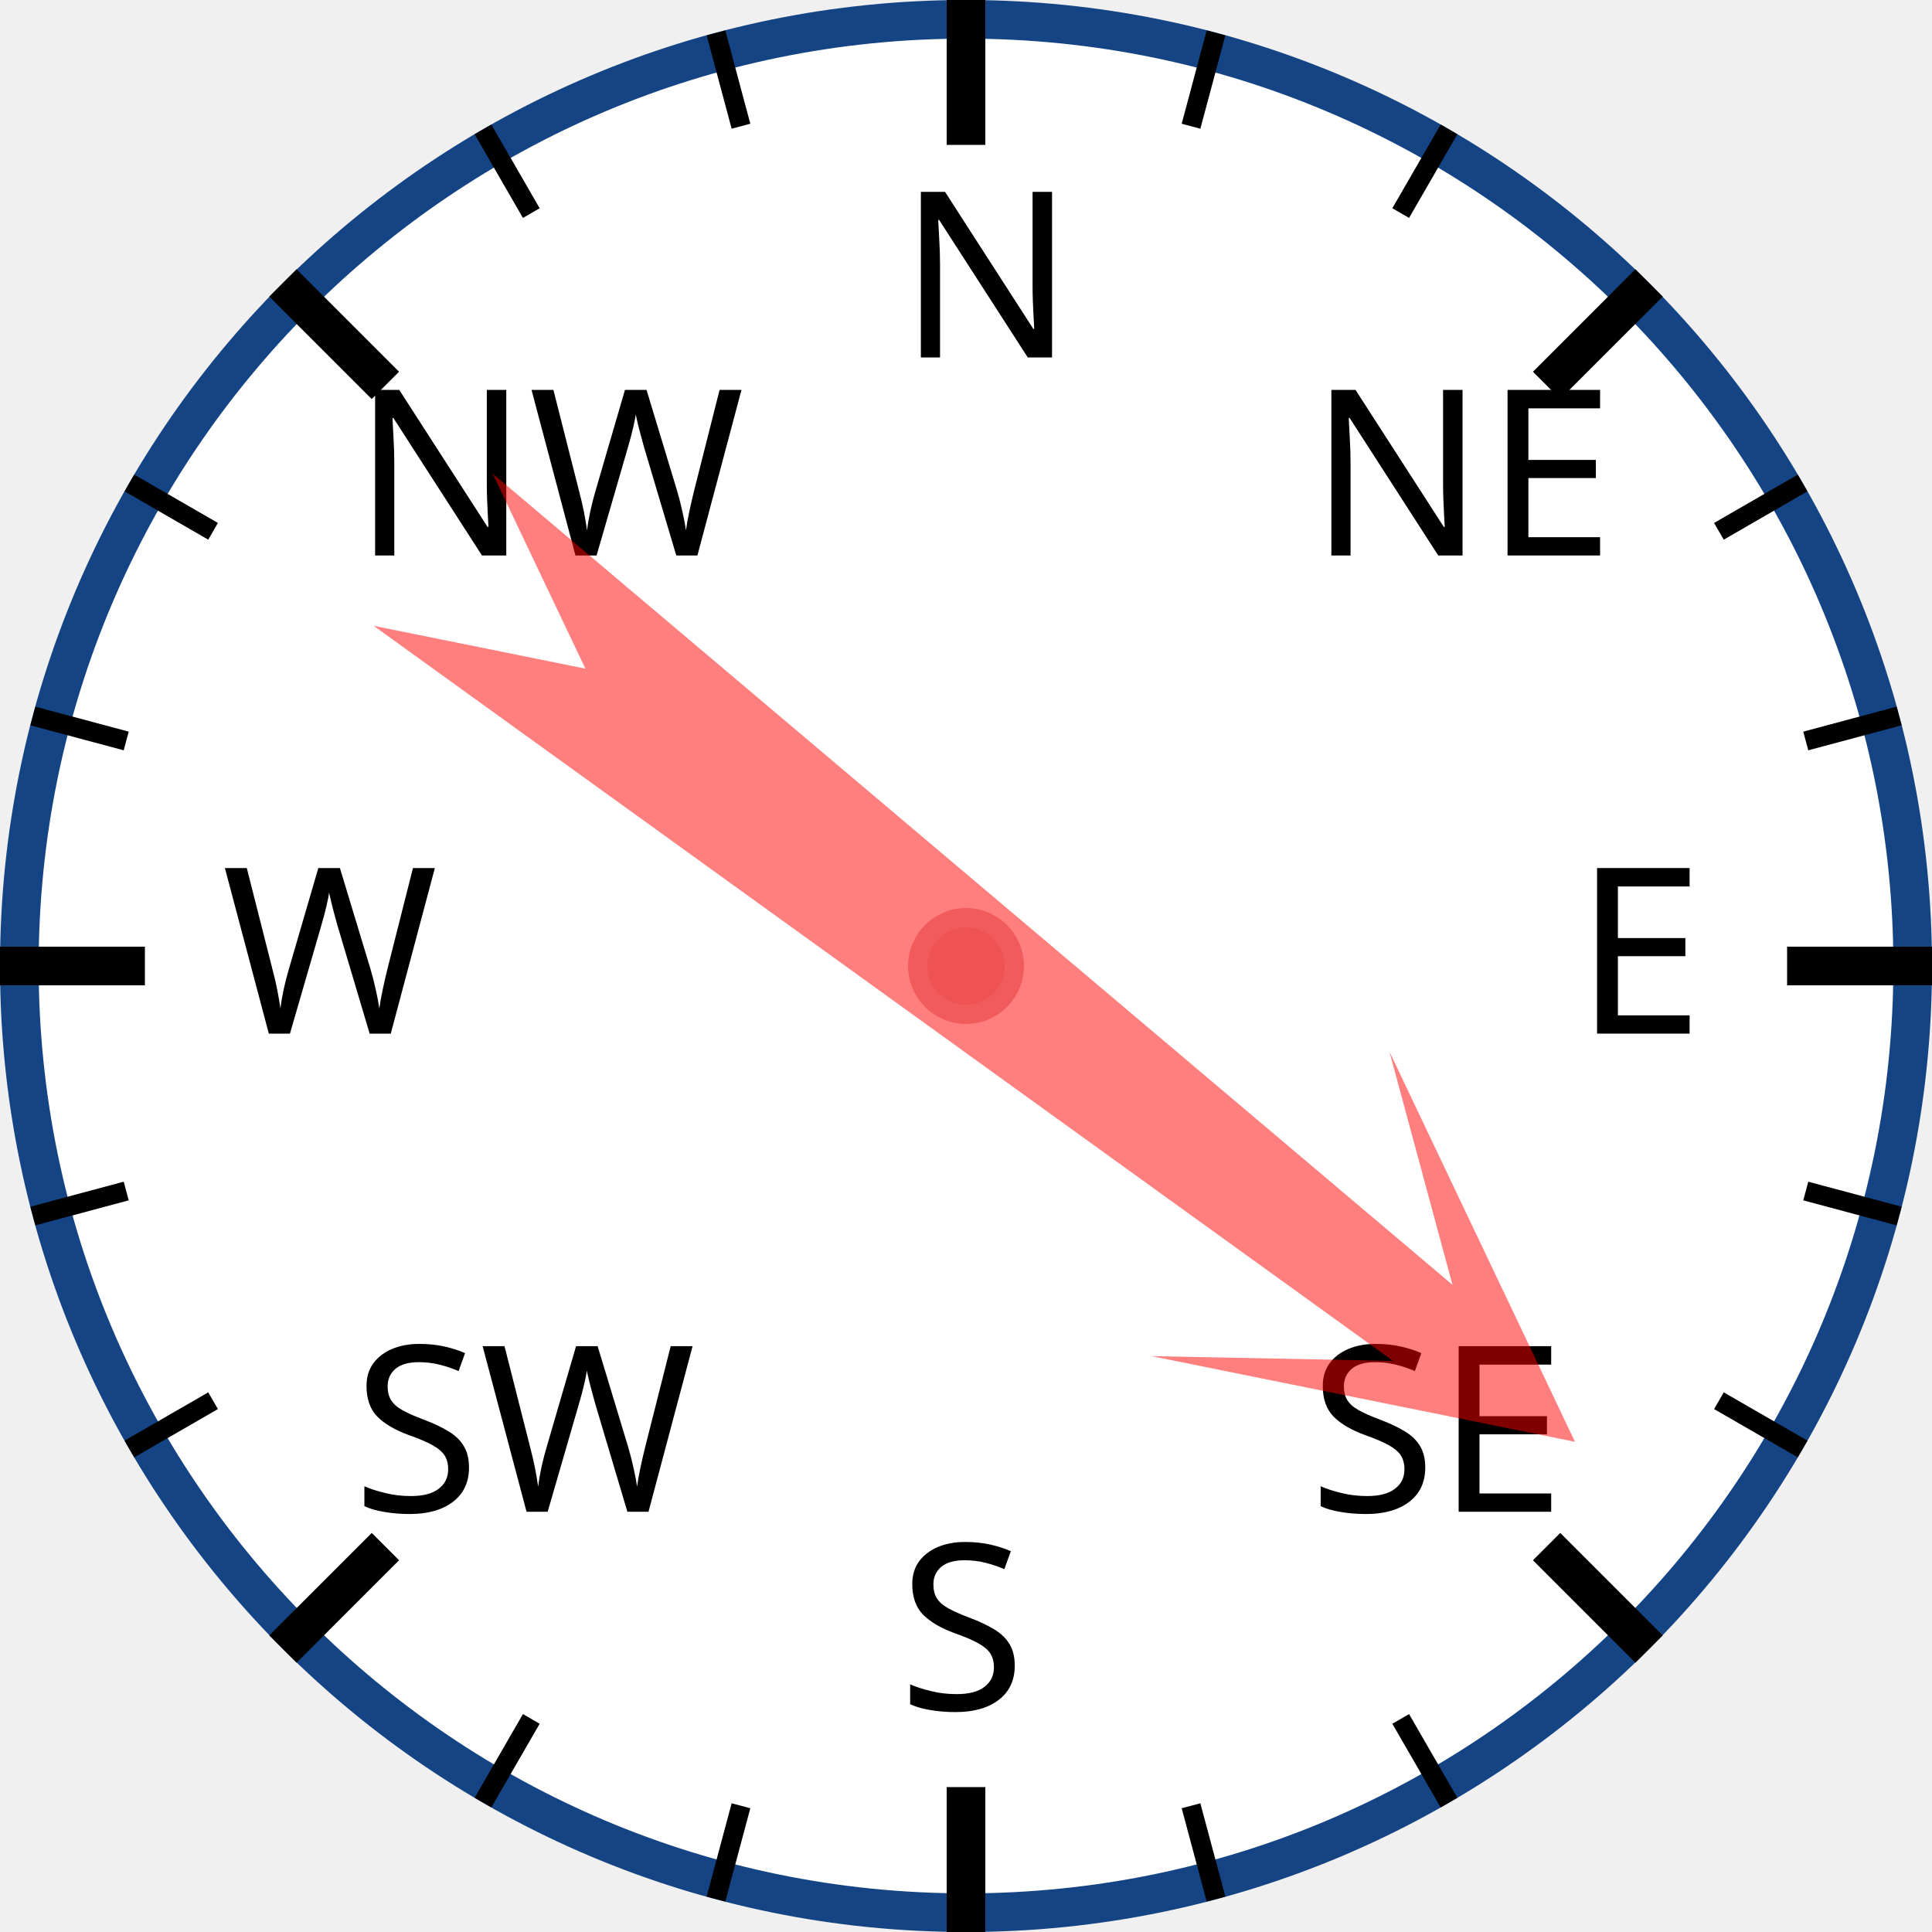
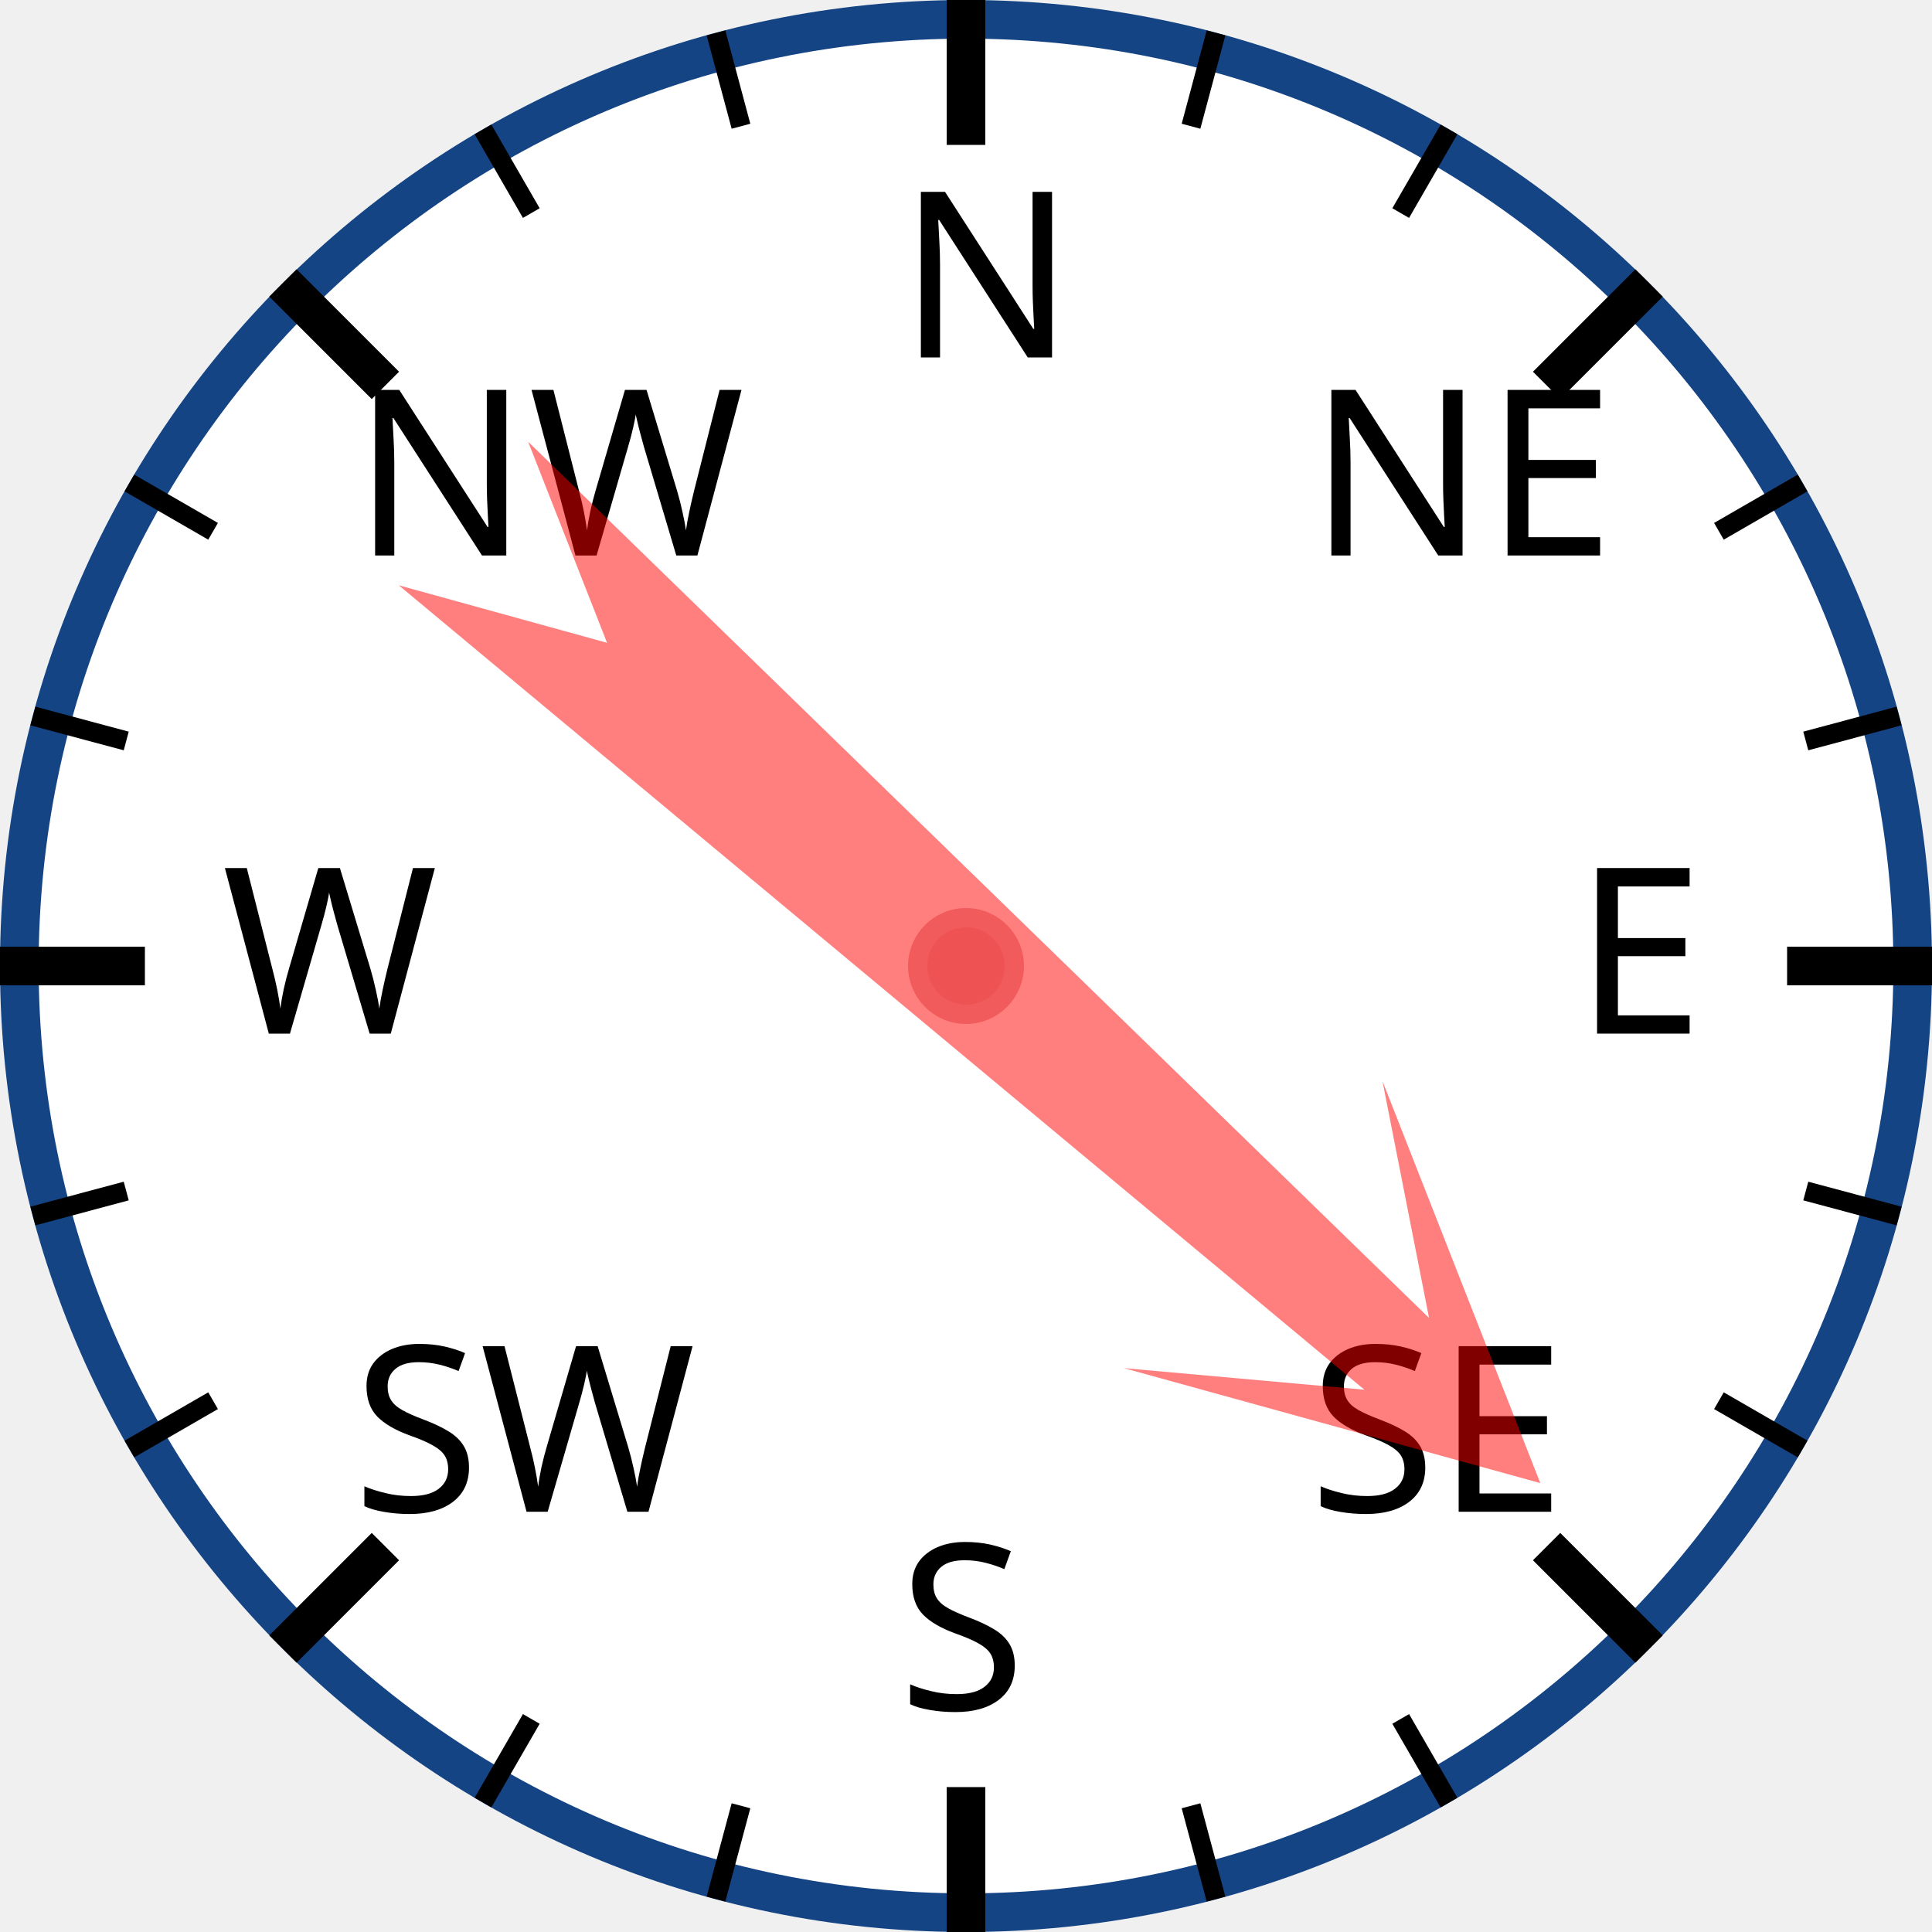
<svg xmlns="http://www.w3.org/2000/svg" width="120px" height="120px" viewBox="0 0 200 200">
  <circle cx="100" cy="100" r="98" style="fill: white; stroke: #154485; stroke-width: 4;" />
  <text x="93.0" y="37.0" style="font-family: sans-serif; font-size: 18pt;">N</text>
  <line x1="100.0" y1="0.0" x2="100.0" y2="15.0" style="stroke: black; stroke-width: 4;" />
  <line x1="74.118" y1="3.407" x2="76.706" y2="13.067" style="stroke: black; stroke-width: 2;" />
  <line x1="50" y1="13.397" x2="55" y2="22.058" style="stroke: black; stroke-width: 2;" />
  <text x="36.503" y="57.503" style="font-family: sans-serif; font-size: 18pt;">NW</text>
  <line x1="29.289" y1="29.289" x2="39.896" y2="39.896" style="stroke: black; stroke-width: 4;" />
  <line x1="13.397" y1="50" x2="22.058" y2="55" style="stroke: black; stroke-width: 2;" />
  <line x1="3.407" y1="74.118" x2="13.067" y2="76.706" style="stroke: black; stroke-width: 2;" />
  <text x="23.0" y="107.0" style="font-family: sans-serif; font-size: 18pt;">W</text>
  <line x1="0.0" y1="100.0" x2="15.0" y2="100.0" style="stroke: black; stroke-width: 4;" />
  <line x1="3.407" y1="125.882" x2="13.067" y2="123.294" style="stroke: black; stroke-width: 2;" />
  <line x1="13.397" y1="150" x2="22.058" y2="145" style="stroke: black; stroke-width: 2;" />
  <text x="36.503" y="156.497" style="font-family: sans-serif; font-size: 18pt;">SW</text>
  <line x1="29.289" y1="170.711" x2="39.896" y2="160.104" style="stroke: black; stroke-width: 4;" />
  <line x1="50" y1="186.603" x2="55" y2="177.942" style="stroke: black; stroke-width: 2;" />
  <line x1="74.118" y1="196.593" x2="76.706" y2="186.933" style="stroke: black; stroke-width: 2;" />
  <text x="93" y="177.0" style="font-family: sans-serif; font-size: 18pt;">S</text>
  <line x1="100" y1="200.0" x2="100" y2="185.0" style="stroke: black; stroke-width: 4;" />
  <line x1="125.882" y1="196.593" x2="123.294" y2="186.933" style="stroke: black; stroke-width: 2;" />
  <line x1="150.0" y1="186.603" x2="145.0" y2="177.942" style="stroke: black; stroke-width: 2;" />
  <text x="135.497" y="156.497" style="font-family: sans-serif; font-size: 18pt;">SE</text>
  <line x1="170.711" y1="170.711" x2="160.104" y2="160.104" style="stroke: black; stroke-width: 4;" />
  <line x1="186.603" y1="150" x2="177.942" y2="145" style="stroke: black; stroke-width: 2;" />
  <line x1="196.593" y1="125.882" x2="186.933" y2="123.294" style="stroke: black; stroke-width: 2;" />
  <text x="163.0" y="107" style="font-family: sans-serif; font-size: 18pt;">E</text>
  <line x1="200.0" y1="100" x2="185.0" y2="100" style="stroke: black; stroke-width: 4;" />
  <line x1="196.593" y1="74.118" x2="186.933" y2="76.706" style="stroke: black; stroke-width: 2;" />
  <line x1="186.603" y1="50" x2="177.942" y2="55" style="stroke: black; stroke-width: 2;" />
  <text x="135.497" y="57.503" style="font-family: sans-serif; font-size: 18pt;">NE</text>
  <line x1="170.711" y1="29.289" x2="160.104" y2="39.896" style="stroke: black; stroke-width: 4;" />
  <line x1="150" y1="13.397" x2="145" y2="22.058" style="stroke: black; stroke-width: 2;" />
  <line x1="125.882" y1="3.407" x2="123.294" y2="13.067" style="stroke: black; stroke-width: 2;" />
-   <polygon points="100 20 120 60 105 40 110 170 100 150 90 170 95 40 80 60" style="fill: red; fill-opacity: 0.5;" transform="rotate(128,100,100)" />
+   <polygon points="100 20 120 60 105 40 110 170 100 150 90 170 95 40 80 60" style="fill: red; fill-opacity: 0.5;" transform="rotate(132,100,100)" />
  <circle cx="100" cy="100" r="5" style="fill: #EE5252; stroke: #F25B5B; stroke-width: 2;" />
</svg>
